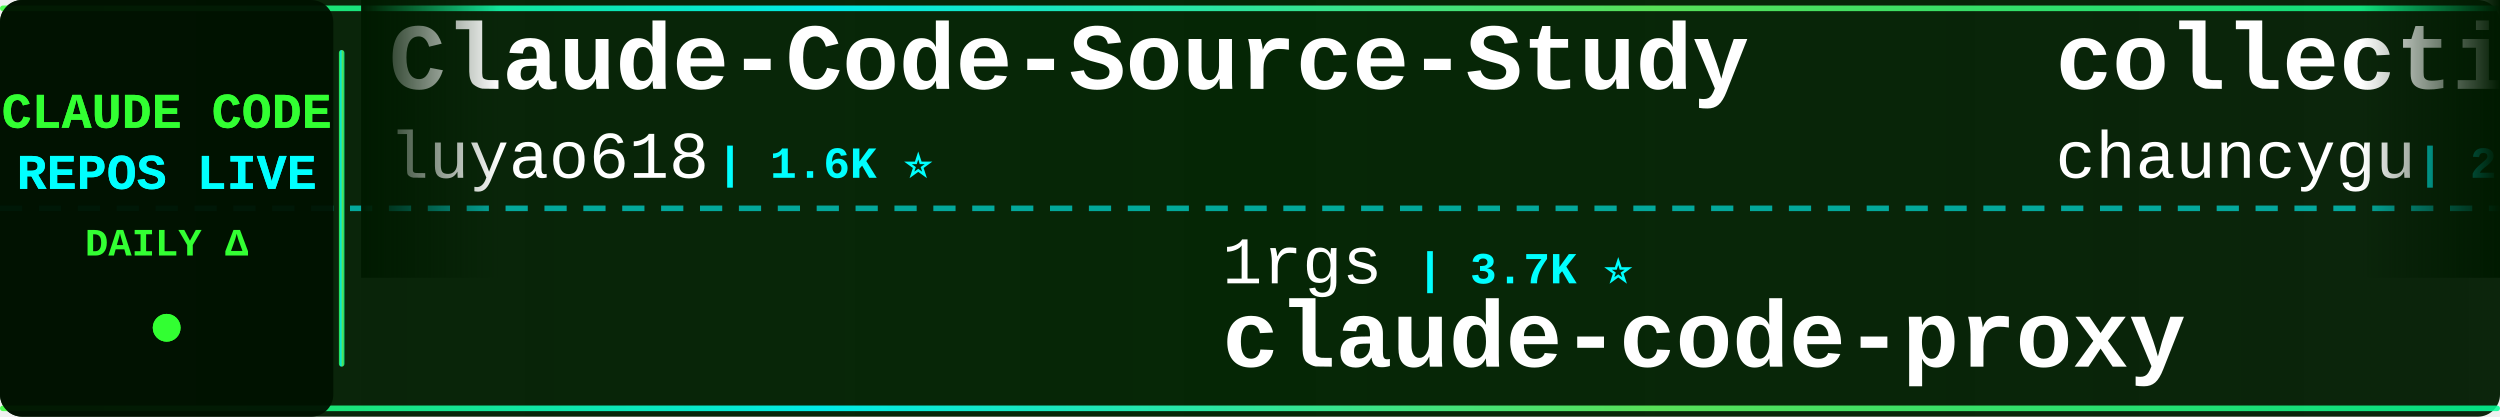
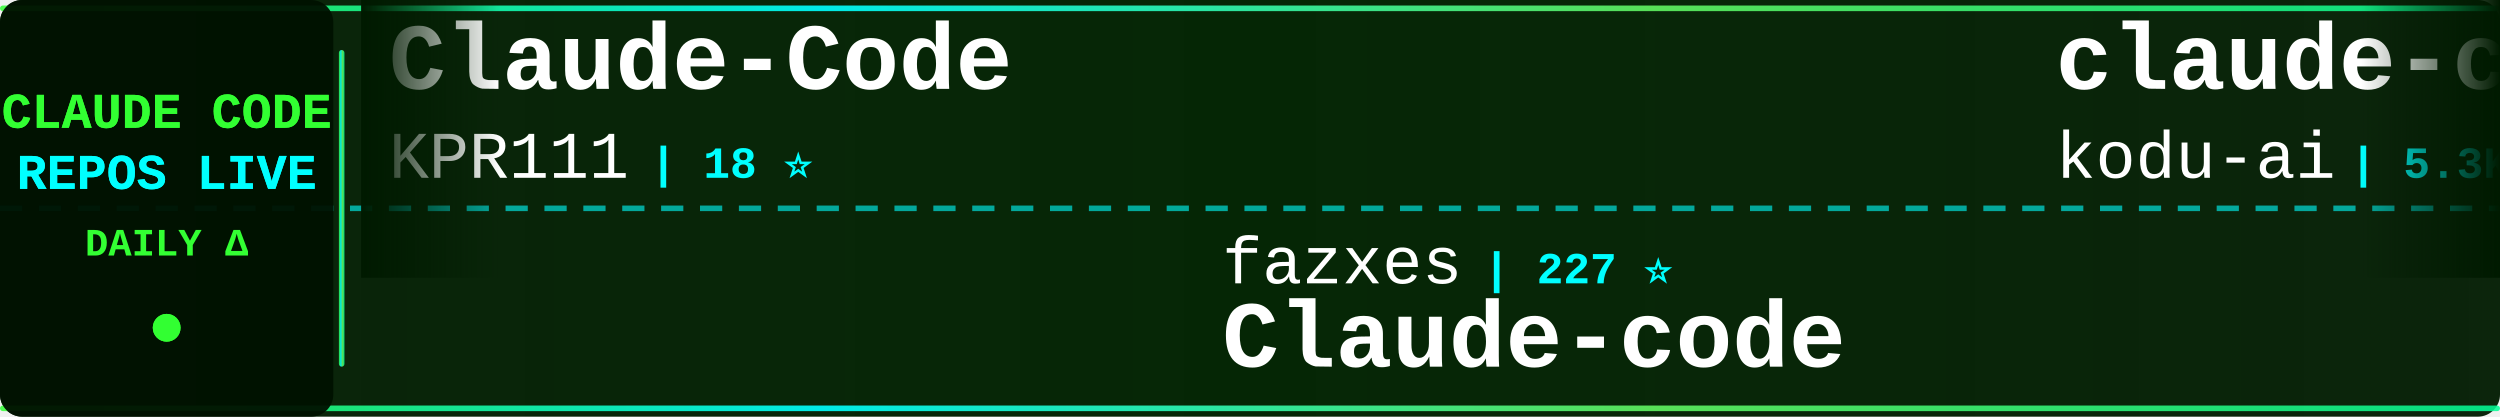
<svg xmlns="http://www.w3.org/2000/svg" width="900" height="150">
  <defs>
    <linearGradient id="tickerBg" x1="0%" y1="0%" x2="100%" y2="0%">
      <stop offset="0%" style="stop-color:#001a00;stop-opacity:0.95" />
      <stop offset="50%" style="stop-color:#002200;stop-opacity:0.98" />
      <stop offset="100%" style="stop-color:#001a00;stop-opacity:0.95" />
    </linearGradient>
    <linearGradient id="borderGrad" x1="0%" y1="0%" x2="100%" y2="0%">
      <stop offset="0%" style="stop-color:#33ff33;stop-opacity:0.85">
        <animate attributeName="stop-opacity" values="0.85;1;0.85" dur="2s" repeatCount="indefinite" />
      </stop>
      <stop offset="33%" style="stop-color:#00ffff;stop-opacity:0.9">
        <animate attributeName="stop-opacity" values="0.9;1;0.9" dur="2.2s" repeatCount="indefinite" />
      </stop>
      <stop offset="66%" style="stop-color:#66ff66;stop-opacity:0.85">
        <animate attributeName="stop-opacity" values="0.85;1;0.85" dur="1.8s" repeatCount="indefinite" />
      </stop>
      <stop offset="100%" style="stop-color:#00ff99;stop-opacity:0.85">
        <animate attributeName="stop-opacity" values="0.85;1;0.85" dur="2s" repeatCount="indefinite" />
      </stop>
    </linearGradient>
    <filter id="textGlow">
      <feGaussianBlur stdDeviation="0.1" result="coloredBlur" />
      <feMerge>
        <feMergeNode in="coloredBlur" />
        <feMergeNode in="SourceGraphic" />
      </feMerge>
    </filter>
    <filter id="metricGlow">
      <feGaussianBlur stdDeviation="0.2" result="coloredBlur" />
      <feMerge>
        <feMergeNode in="coloredBlur" />
        <feMergeNode in="SourceGraphic" />
      </feMerge>
    </filter>
    <linearGradient id="leftFade" x1="0%" y1="0%" x2="100%" y2="0%">
      <stop offset="0%" style="stop-color:#001a00;stop-opacity:1" />
      <stop offset="100%" style="stop-color:#001a00;stop-opacity:0" />
    </linearGradient>
    <linearGradient id="rightFade" x1="0%" y1="0%" x2="100%" y2="0%">
      <stop offset="0%" style="stop-color:#001a00;stop-opacity:0" />
      <stop offset="100%" style="stop-color:#001a00;stop-opacity:1" />
    </linearGradient>
  </defs>
  <rect width="900" height="150" fill="url(#tickerBg)" rx="8" />
  <rect x="0" y="2" width="900" height="2" fill="url(#borderGrad)" rx="1" />
  <rect x="0" y="146" width="900" height="2" fill="url(#borderGrad)" rx="1" />
  <line x1="0" y1="75" x2="900" y2="75" stroke="#00ffff" stroke-width="2" stroke-dasharray="8 6" opacity="0.6" />
  <rect x="0" y="0" width="120" height="150" fill="#001100" opacity="0.95" rx="8" />
  <text x="60" y="46" font-family="'Courier New', monospace" font-size="18" font-weight="bold" fill="#33ff33" text-anchor="middle" filter="url(#textGlow)">
    CLAUDE CODE
  </text>
  <text x="60" y="68" font-family="'Courier New', monospace" font-size="18" font-weight="bold" fill="#00ffff" text-anchor="middle" filter="url(#textGlow)">
    REPOS LIVE
  </text>
  <text x="60" y="92" font-family="'Courier New', monospace" font-size="14" font-weight="bold" fill="#33ff33" text-anchor="middle">
    DAILY Δ
  </text>
  <circle cx="60" cy="118" r="5" fill="#33ff33" filter="url(#metricGlow)">
    <animate attributeName="r" values="4;6;4" dur="1.5s" repeatCount="indefinite" />
    <animate attributeName="opacity" values="0.6;1;0.6" dur="1.5s" repeatCount="indefinite" />
  </circle>
  <rect x="122" y="18" width="2" height="114" fill="url(#borderGrad)" rx="1" />
  <clipPath id="tickerClip">
    <rect x="130" y="0" width="770" height="150" />
  </clipPath>
  <g clip-path="url(#tickerClip)">
    <g id="tickerItems">
      <animateTransform attributeName="transform" attributeType="XML" type="translate" from="0 0" to="-3000 0" dur="54s" repeatCount="indefinite" />
      <g transform="translate(0, 0)">
-         <text x="140" y="32" font-family="'Courier New', monospace" font-size="34" font-weight="bold" fill="#ffffff">Claude-Code-Source-Study</text>
-         <text x="140" y="64" font-family="'Courier New', monospace" font-size="24" font-weight="normal" fill="#ffffff" opacity="1.0">luyao618</text>
-         <text x="258" y="64" font-family="'Courier New', monospace" font-size="16" font-weight="bold" fill="#00ffff"> | 1.6K ⭐</text>
+         <text x="140" y="32" font-family="'Courier New', monospace" font-size="34" font-weight="bold" fill="#ffffff">Claude-Code</text>
+         <text x="140" y="64" font-family="'Courier New', monospace" font-size="24" font-weight="normal" fill="#ffffff" opacity="1.0">KPR111</text>
+         <text x="234" y="64" font-family="'Courier New', monospace" font-size="16" font-weight="bold" fill="#00ffff"> | 18 ⭐</text>
      </g>
      <g transform="translate(300, 0)">
-         <text x="140" y="102" font-family="'Courier New', monospace" font-size="24" font-weight="normal" fill="#ffffff" opacity="1.0">1rgs</text>
-         <text x="210" y="102" font-family="'Courier New', monospace" font-size="16" font-weight="bold" fill="#00ffff"> | 3.7K ⭐</text>
-         <text x="140" y="132" font-family="'Courier New', monospace" font-size="34" font-weight="bold" fill="#ffffff">claude-code-proxy</text>
+         <text x="140" y="102" font-family="'Courier New', monospace" font-size="24" font-weight="normal" fill="#ffffff" opacity="1.0">fazxes</text>
+         <text x="234" y="102" font-family="'Courier New', monospace" font-size="16" font-weight="bold" fill="#00ffff"> | 227 ⭐</text>
+         <text x="140" y="132" font-family="'Courier New', monospace" font-size="34" font-weight="bold" fill="#ffffff">Claude-code</text>
      </g>
      <g transform="translate(600, 0)">
-         <text x="140" y="32" font-family="'Courier New', monospace" font-size="34" font-weight="bold" fill="#ffffff">collection-claude-code-s...</text>
-         <text x="140" y="64" font-family="'Courier New', monospace" font-size="24" font-weight="normal" fill="#ffffff" opacity="1.0">chauncygu</text>
-         <text x="270" y="64" font-family="'Courier New', monospace" font-size="16" font-weight="bold" fill="#00ffff"> | 2.8K ⭐ +1</text>
+         <text x="140" y="32" font-family="'Courier New', monospace" font-size="34" font-weight="bold" fill="#ffffff">claude-coder</text>
+         <text x="140" y="64" font-family="'Courier New', monospace" font-size="24" font-weight="normal" fill="#ffffff" opacity="1.0">kodu-ai</text>
+         <text x="246" y="64" font-family="'Courier New', monospace" font-size="16" font-weight="bold" fill="#00ffff"> | 5.3K ⭐</text>
      </g>
      <g transform="translate(900, 0)">
-         <text x="140" y="102" font-family="'Courier New', monospace" font-size="24" font-weight="normal" fill="#ffffff" opacity="1.0">lorryjovens-hub</text>
-         <text x="342" y="102" font-family="'Courier New', monospace" font-size="16" font-weight="bold" fill="#00ffff"> | 1.7K ⭐</text>
-         <text x="140" y="132" font-family="'Courier New', monospace" font-size="34" font-weight="bold" fill="#ffffff">claude-code-rust</text>
+         <text x="140" y="102" font-family="'Courier New', monospace" font-size="24" font-weight="normal" fill="#ffffff" opacity="1.0">Maciek-roboblog</text>
+         <text x="342" y="102" font-family="'Courier New', monospace" font-size="16" font-weight="bold" fill="#00ffff"> | 8.5K ⭐</text>
+         <text x="140" y="132" font-family="'Courier New', monospace" font-size="34" font-weight="bold" fill="#ffffff">Claude-Code-Usage-Monito...</text>
      </g>
      <g transform="translate(1200, 0)">
-         <text x="140" y="32" font-family="'Courier New', monospace" font-size="34" font-weight="bold" fill="#ffffff">Claude-Code-Game-Studios</text>
-         <text x="140" y="64" font-family="'Courier New', monospace" font-size="24" font-weight="normal" fill="#ffffff" opacity="1.0">Donchitos</text>
-         <text x="270" y="64" font-family="'Courier New', monospace" font-size="16" font-weight="bold" fill="#00ffff"> | 23.4K ⭐ +1</text>
+         <text x="140" y="32" font-family="'Courier New', monospace" font-size="34" font-weight="bold" fill="#ffffff">claude-code-proxy</text>
+         <text x="140" y="64" font-family="'Courier New', monospace" font-size="24" font-weight="normal" fill="#ffffff" opacity="1.0">fuergaosi233</text>
+         <text x="306" y="64" font-family="'Courier New', monospace" font-size="16" font-weight="bold" fill="#00ffff"> | 2.8K ⭐</text>
      </g>
      <g transform="translate(1500, 0)">
-         <text x="140" y="102" font-family="'Courier New', monospace" font-size="24" font-weight="normal" fill="#ffffff" opacity="1.0">SeemSeam</text>
-         <text x="258" y="102" font-family="'Courier New', monospace" font-size="16" font-weight="bold" fill="#00ffff"> | 3.3K ⭐ +3</text>
-         <text x="140" y="132" font-family="'Courier New', monospace" font-size="34" font-weight="bold" fill="#ffffff">claude_codex_bridge</text>
+         <text x="140" y="102" font-family="'Courier New', monospace" font-size="24" font-weight="normal" fill="#ffffff" opacity="1.0">Cranot</text>
+         <text x="234" y="102" font-family="'Courier New', monospace" font-size="16" font-weight="bold" fill="#00ffff"> | 2.9K ⭐ +1</text>
+         <text x="140" y="132" font-family="'Courier New', monospace" font-size="34" font-weight="bold" fill="#ffffff">claude-code-guide</text>
      </g>
      <g transform="translate(1800, 0)">
-         <text x="140" y="32" font-family="'Courier New', monospace" font-size="34" font-weight="bold" fill="#ffffff">claude-code-templates</text>
-         <text x="140" y="64" font-family="'Courier New', monospace" font-size="24" font-weight="normal" fill="#ffffff" opacity="1.0">davila7</text>
-         <text x="246" y="64" font-family="'Courier New', monospace" font-size="16" font-weight="bold" fill="#00ffff"> | 29.9K ⭐ +5</text>
+         <text x="140" y="32" font-family="'Courier New', monospace" font-size="34" font-weight="bold" fill="#ffffff">oh-my-claudecode</text>
+         <text x="140" y="64" font-family="'Courier New', monospace" font-size="24" font-weight="normal" fill="#ffffff" opacity="1.0">Yeachan-Heo</text>
+         <text x="294" y="64" font-family="'Courier New', monospace" font-size="16" font-weight="bold" fill="#00ffff"> | 38.1K ⭐ +2</text>
      </g>
      <g transform="translate(2100, 0)">
-         <text x="140" y="102" font-family="'Courier New', monospace" font-size="24" font-weight="normal" fill="#ffffff" opacity="1.0">digitalsamba</text>
-         <text x="306" y="102" font-family="'Courier New', monospace" font-size="16" font-weight="bold" fill="#00ffff"> | 1.8K ⭐ +1</text>
-         <text x="140" y="132" font-family="'Courier New', monospace" font-size="34" font-weight="bold" fill="#ffffff">claude-code-video-toolki...</text>
+         <text x="140" y="102" font-family="'Courier New', monospace" font-size="24" font-weight="normal" fill="#ffffff" opacity="1.0">luyao618</text>
+         <text x="258" y="102" font-family="'Courier New', monospace" font-size="16" font-weight="bold" fill="#00ffff"> | 1.6K ⭐</text>
+         <text x="140" y="132" font-family="'Courier New', monospace" font-size="34" font-weight="bold" fill="#ffffff">Claude-Code-Source-Study</text>
      </g>
      <g transform="translate(2400, 0)">
-         <text x="140" y="32" font-family="'Courier New', monospace" font-size="34" font-weight="bold" fill="#ffffff">Open-ClaudeCode</text>
-         <text x="140" y="64" font-family="'Courier New', monospace" font-size="24" font-weight="normal" fill="#ffffff" opacity="1.0">LING71671</text>
-         <text x="270" y="64" font-family="'Courier New', monospace" font-size="16" font-weight="bold" fill="#00ffff"> | 929 ⭐</text>
+         <text x="140" y="32" font-family="'Courier New', monospace" font-size="34" font-weight="bold" fill="#ffffff">claude-code-analysis</text>
+         <text x="140" y="64" font-family="'Courier New', monospace" font-size="24" font-weight="normal" fill="#ffffff" opacity="1.0">liuup</text>
+         <text x="222" y="64" font-family="'Courier New', monospace" font-size="16" font-weight="bold" fill="#00ffff"> | 3.7K ⭐</text>
      </g>
      <g transform="translate(2700, 0)">
-         <text x="140" y="102" font-family="'Courier New', monospace" font-size="24" font-weight="normal" fill="#ffffff" opacity="1.0">anthropics</text>
-         <text x="282" y="102" font-family="'Courier New', monospace" font-size="16" font-weight="bold" fill="#00ffff"> | 5.7K ⭐ +1</text>
-         <text x="140" y="132" font-family="'Courier New', monospace" font-size="34" font-weight="bold" fill="#ffffff">claude-code-security-rev...</text>
+         <text x="140" y="102" font-family="'Courier New', monospace" font-size="24" font-weight="normal" fill="#ffffff" opacity="1.0">AICoderTudou</text>
+         <text x="306" y="102" font-family="'Courier New', monospace" font-size="16" font-weight="bold" fill="#00ffff"> | 497 ⭐</text>
+         <text x="140" y="132" font-family="'Courier New', monospace" font-size="34" font-weight="bold" fill="#ffffff">claude-code-tudou</text>
      </g>
      <g transform="translate(3000, 0)">
-         <text x="140" y="32" font-family="'Courier New', monospace" font-size="34" font-weight="bold" fill="#ffffff">Claude-Code-Source-Study</text>
-         <text x="140" y="64" font-family="'Courier New', monospace" font-size="24" font-weight="normal" fill="#ffffff" opacity="1.0">luyao618</text>
-         <text x="258" y="64" font-family="'Courier New', monospace" font-size="16" font-weight="bold" fill="#00ffff"> | 1.6K ⭐</text>
+         <text x="140" y="32" font-family="'Courier New', monospace" font-size="34" font-weight="bold" fill="#ffffff">Claude-Code</text>
+         <text x="140" y="64" font-family="'Courier New', monospace" font-size="24" font-weight="normal" fill="#ffffff" opacity="1.0">KPR111</text>
+         <text x="234" y="64" font-family="'Courier New', monospace" font-size="16" font-weight="bold" fill="#00ffff"> | 18 ⭐</text>
      </g>
      <g transform="translate(3300, 0)">
-         <text x="140" y="102" font-family="'Courier New', monospace" font-size="24" font-weight="normal" fill="#ffffff" opacity="1.0">1rgs</text>
-         <text x="210" y="102" font-family="'Courier New', monospace" font-size="16" font-weight="bold" fill="#00ffff"> | 3.7K ⭐</text>
-         <text x="140" y="132" font-family="'Courier New', monospace" font-size="34" font-weight="bold" fill="#ffffff">claude-code-proxy</text>
+         <text x="140" y="102" font-family="'Courier New', monospace" font-size="24" font-weight="normal" fill="#ffffff" opacity="1.0">fazxes</text>
+         <text x="234" y="102" font-family="'Courier New', monospace" font-size="16" font-weight="bold" fill="#00ffff"> | 227 ⭐</text>
+         <text x="140" y="132" font-family="'Courier New', monospace" font-size="34" font-weight="bold" fill="#ffffff">Claude-code</text>
      </g>
      <g transform="translate(3600, 0)">
-         <text x="140" y="32" font-family="'Courier New', monospace" font-size="34" font-weight="bold" fill="#ffffff">collection-claude-code-s...</text>
-         <text x="140" y="64" font-family="'Courier New', monospace" font-size="24" font-weight="normal" fill="#ffffff" opacity="1.0">chauncygu</text>
-         <text x="270" y="64" font-family="'Courier New', monospace" font-size="16" font-weight="bold" fill="#00ffff"> | 2.8K ⭐ +1</text>
+         <text x="140" y="32" font-family="'Courier New', monospace" font-size="34" font-weight="bold" fill="#ffffff">claude-coder</text>
+         <text x="140" y="64" font-family="'Courier New', monospace" font-size="24" font-weight="normal" fill="#ffffff" opacity="1.0">kodu-ai</text>
+         <text x="246" y="64" font-family="'Courier New', monospace" font-size="16" font-weight="bold" fill="#00ffff"> | 5.3K ⭐</text>
      </g>
      <g transform="translate(3900, 0)">
-         <text x="140" y="102" font-family="'Courier New', monospace" font-size="24" font-weight="normal" fill="#ffffff" opacity="1.0">lorryjovens-hub</text>
-         <text x="342" y="102" font-family="'Courier New', monospace" font-size="16" font-weight="bold" fill="#00ffff"> | 1.7K ⭐</text>
-         <text x="140" y="132" font-family="'Courier New', monospace" font-size="34" font-weight="bold" fill="#ffffff">claude-code-rust</text>
+         <text x="140" y="102" font-family="'Courier New', monospace" font-size="24" font-weight="normal" fill="#ffffff" opacity="1.0">Maciek-roboblog</text>
+         <text x="342" y="102" font-family="'Courier New', monospace" font-size="16" font-weight="bold" fill="#00ffff"> | 8.5K ⭐</text>
+         <text x="140" y="132" font-family="'Courier New', monospace" font-size="34" font-weight="bold" fill="#ffffff">Claude-Code-Usage-Monito...</text>
      </g>
    </g>
  </g>
  <rect x="130" y="0" width="50" height="100" fill="url(#leftFade)" />
  <rect x="850" y="0" width="50" height="100" fill="url(#rightFade)" />
</svg>
